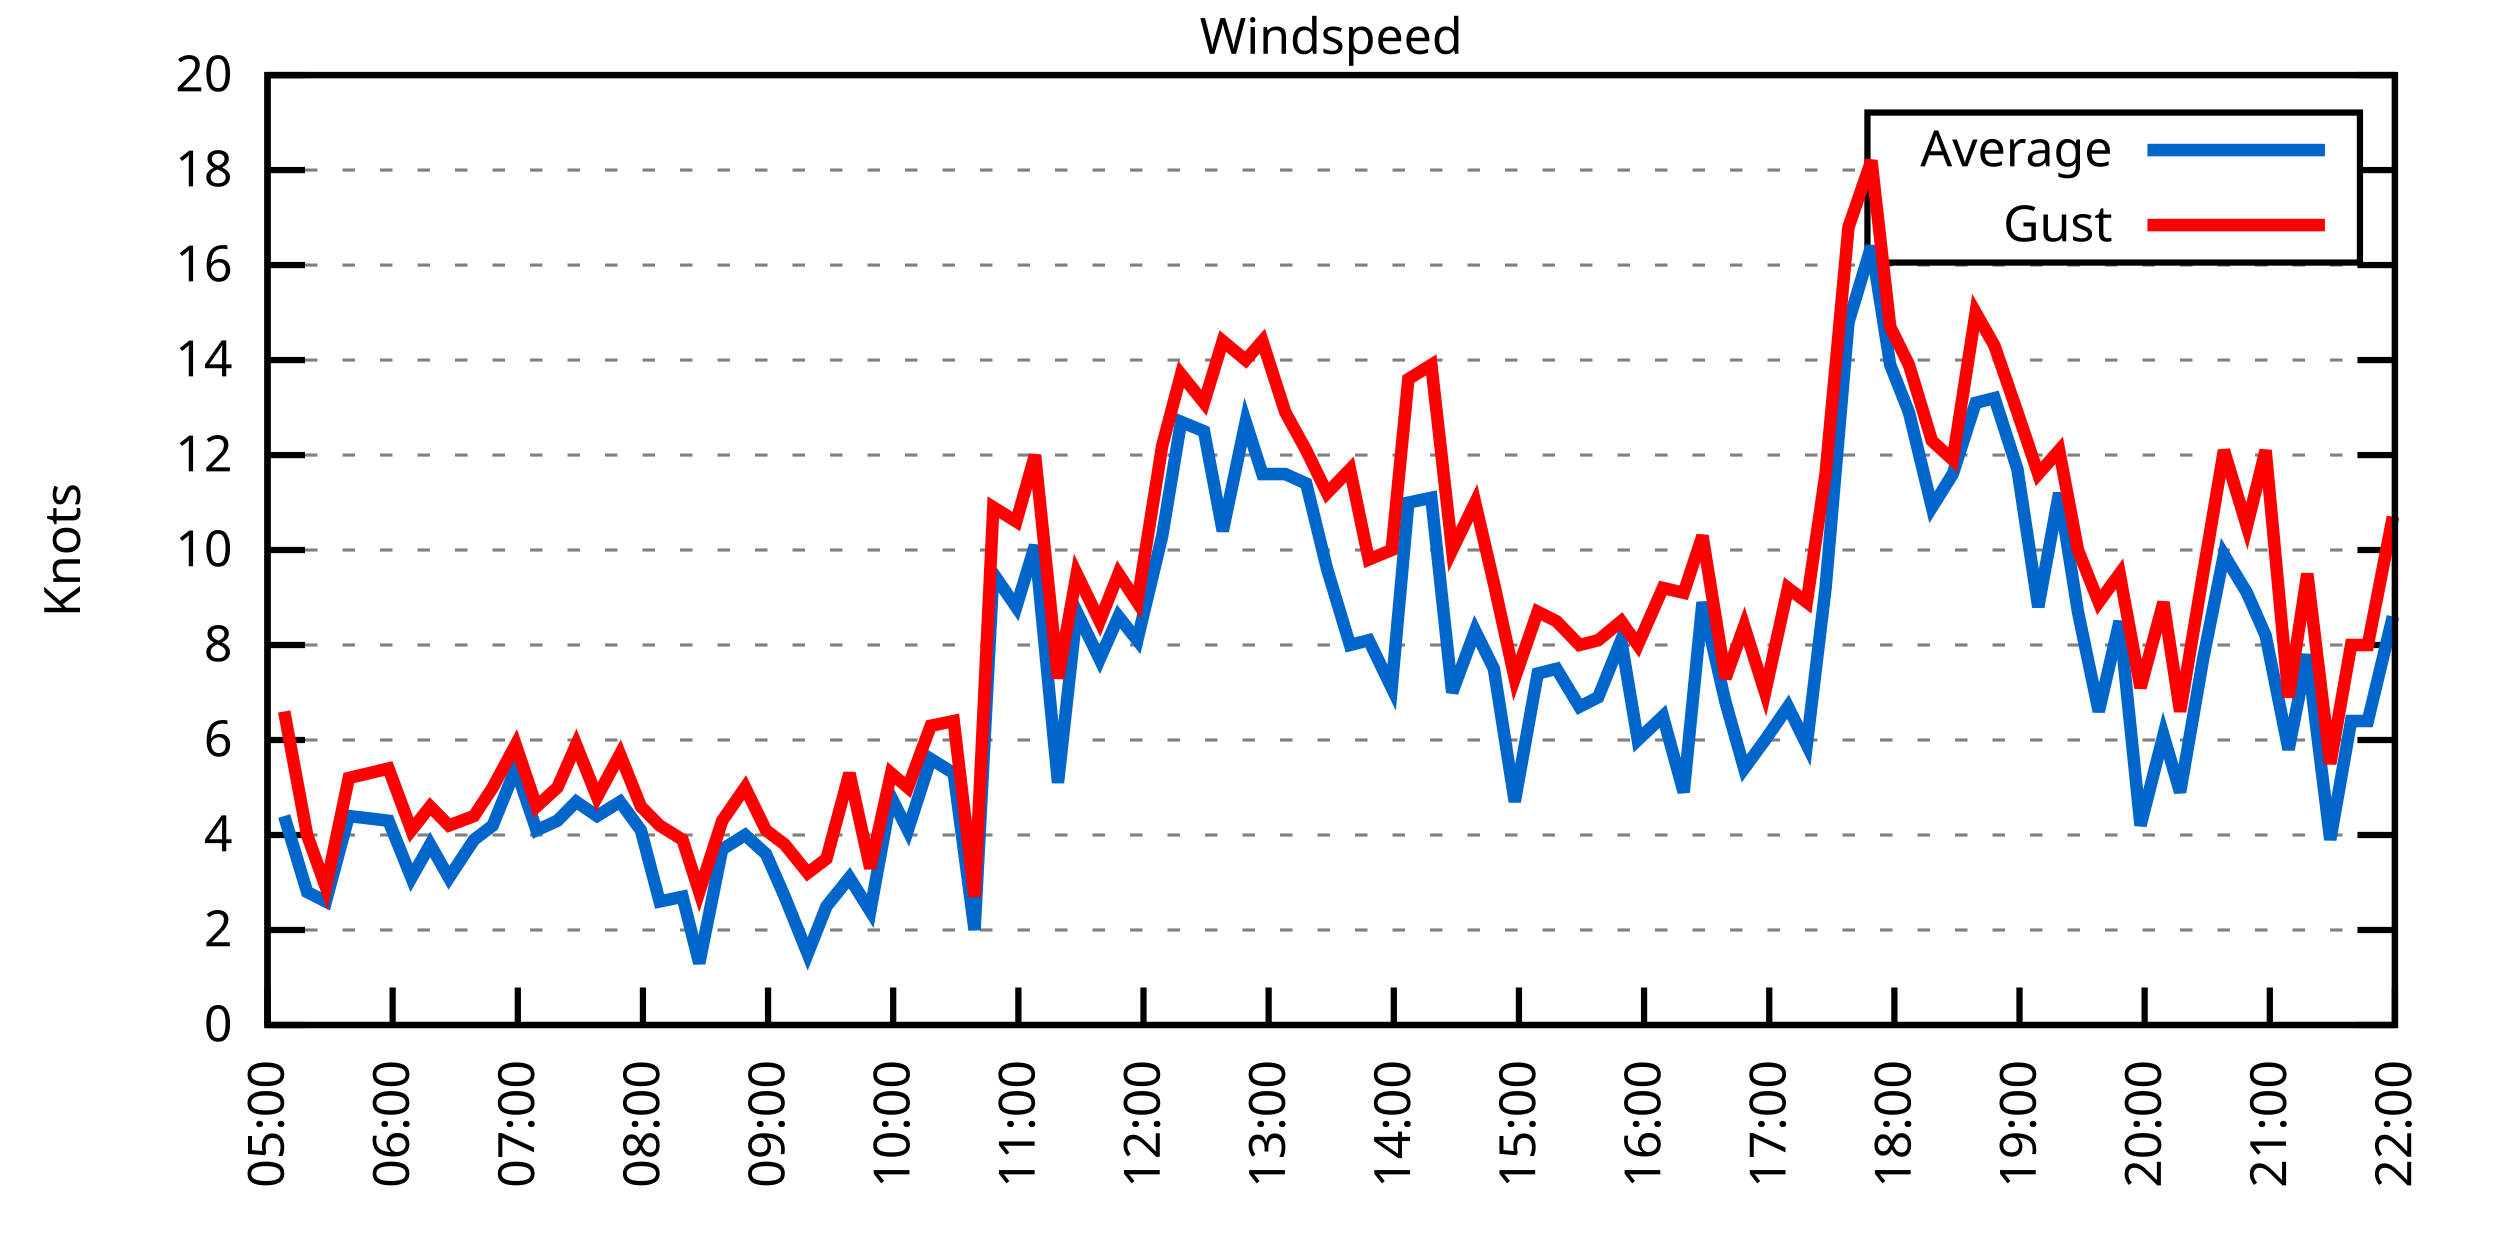
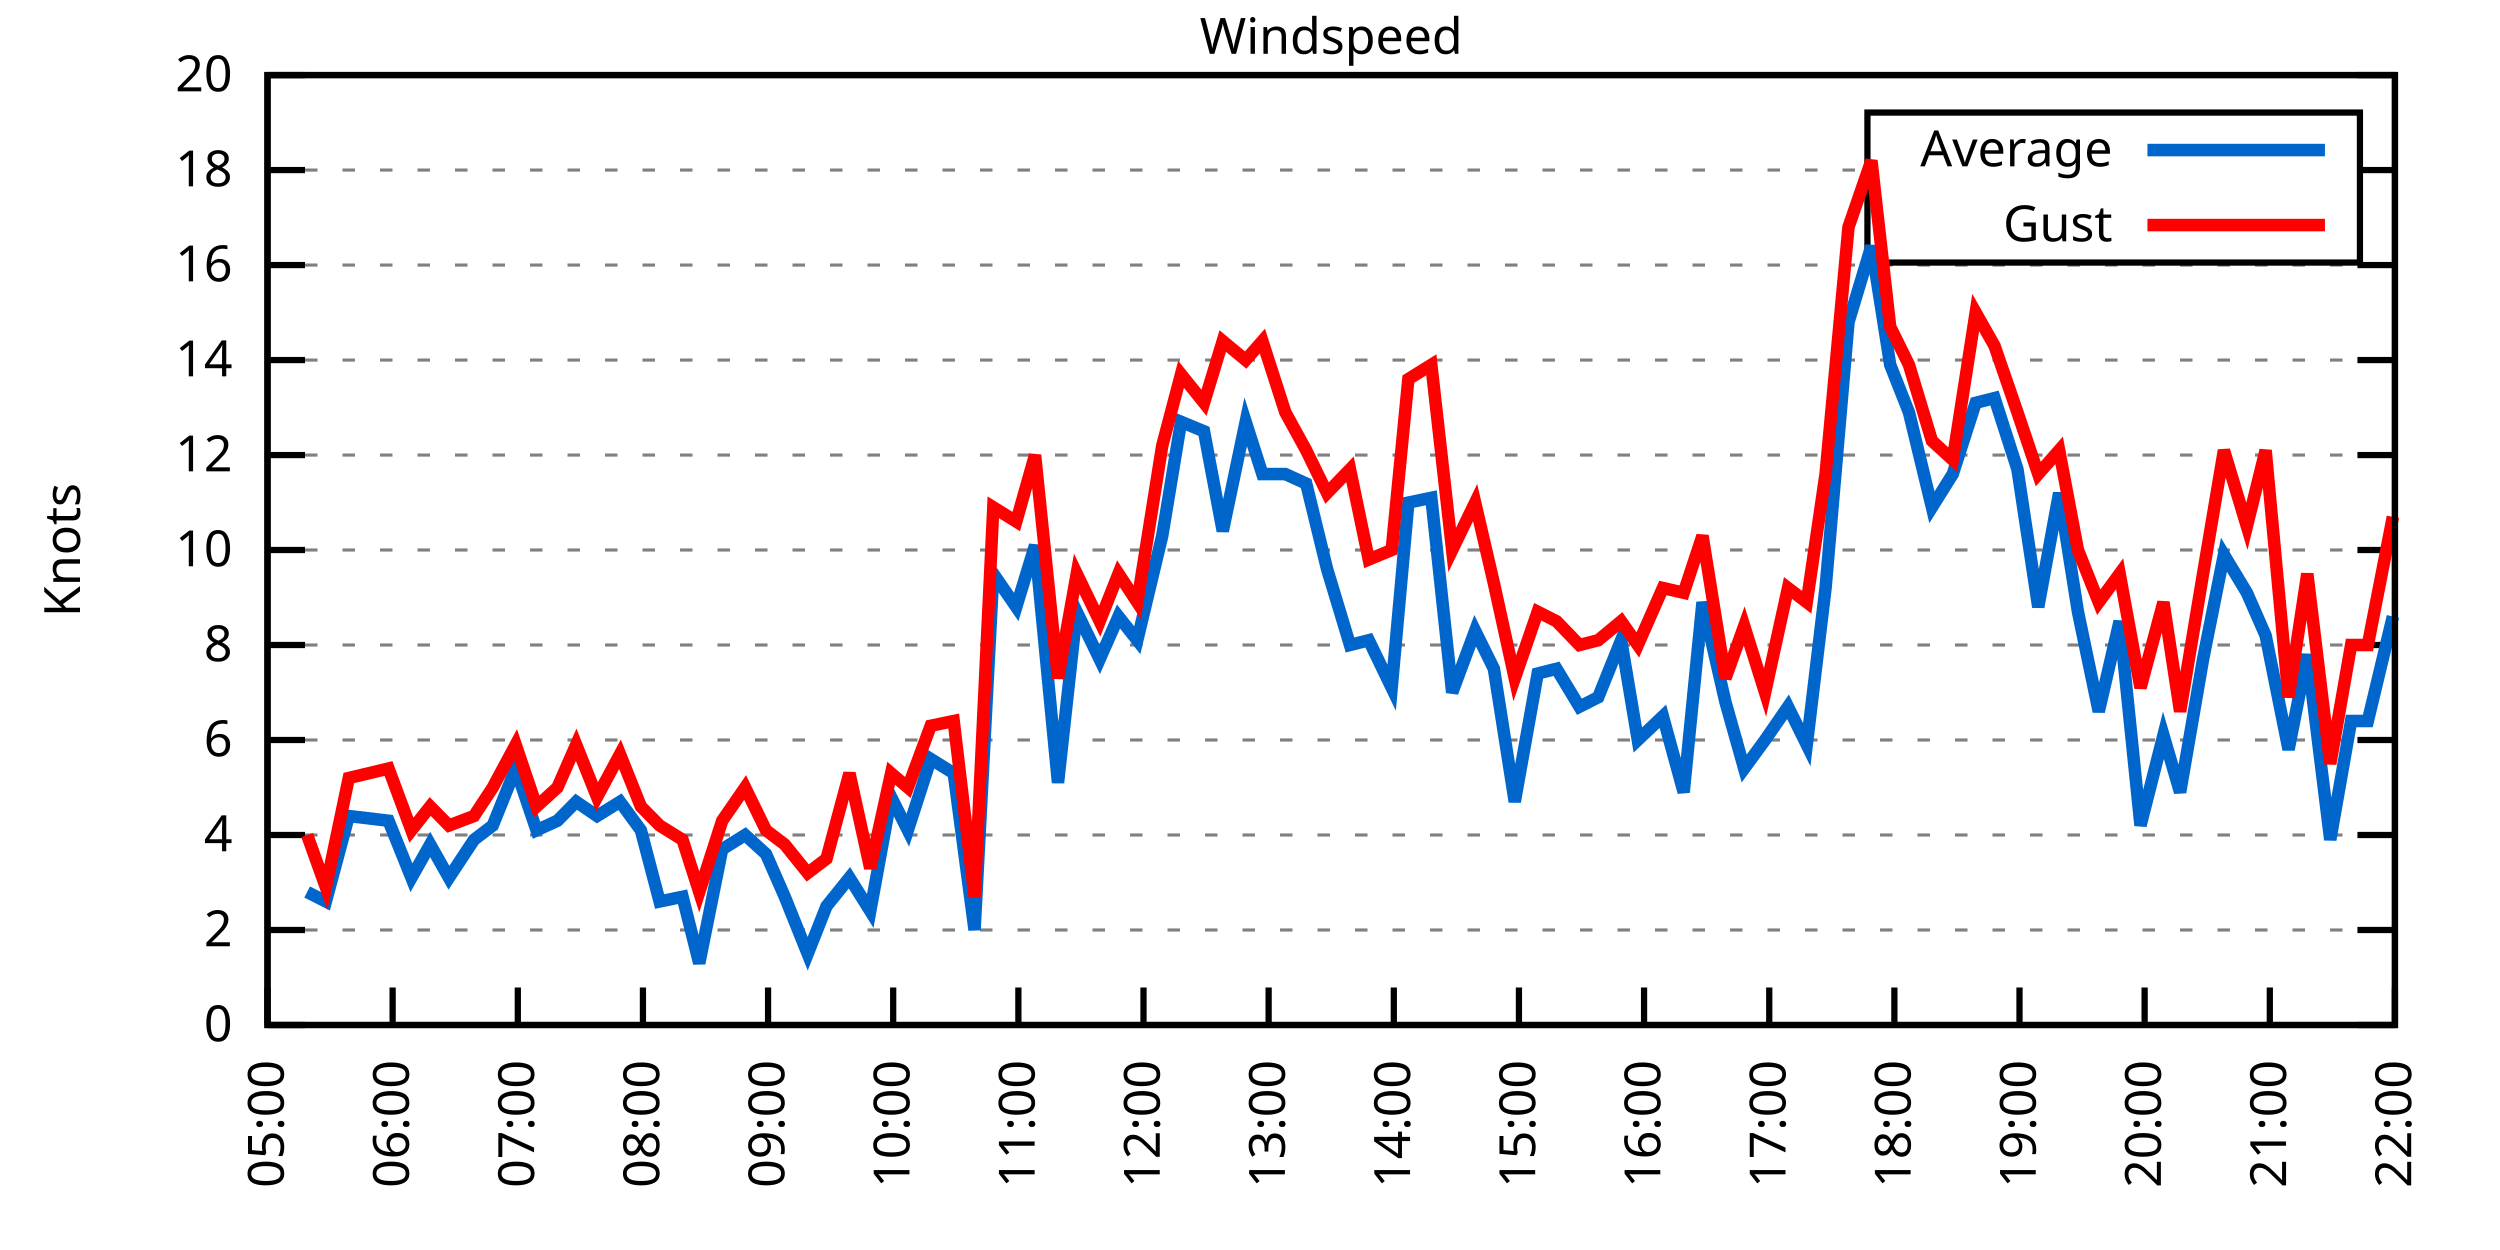
<svg xmlns="http://www.w3.org/2000/svg" xmlns:xlink="http://www.w3.org/1999/xlink" width="400" height="200" viewBox="0 0 400 200">
  <g id="gnuplot_canvas">
    <rect x="0" y="0" width="400" height="200" fill="none" />
    <defs>
      <circle id="gpDot" r="0.5" stroke-width="0.5" stroke="currentColor" />
      <path id="gpPt0" stroke-width="0.333" stroke="currentColor" d="M-1,0 h2 M0,-1 v2" />
      <path id="gpPt1" stroke-width="0.333" stroke="currentColor" d="M-1,-1 L1,1 M1,-1 L-1,1" />
      <path id="gpPt2" stroke-width="0.333" stroke="currentColor" d="M-1,0 L1,0 M0,-1 L0,1 M-1,-1 L1,1 M-1,1 L1,-1" />
      <rect id="gpPt3" stroke-width="0.333" stroke="currentColor" x="-1" y="-1" width="2" height="2" />
      <rect id="gpPt4" stroke-width="0.333" stroke="currentColor" fill="currentColor" x="-1" y="-1" width="2" height="2" />
      <circle id="gpPt5" stroke-width="0.333" stroke="currentColor" cx="0" cy="0" r="1" />
      <use xlink:href="#gpPt5" id="gpPt6" fill="currentColor" stroke="none" />
      <path id="gpPt7" stroke-width="0.333" stroke="currentColor" d="M0,-1.33 L-1.33,0.67 L1.33,0.67 z" />
      <use xlink:href="#gpPt7" id="gpPt8" fill="currentColor" stroke="none" />
      <use xlink:href="#gpPt7" id="gpPt9" stroke="currentColor" transform="rotate(180)" />
      <use xlink:href="#gpPt9" id="gpPt10" fill="currentColor" stroke="none" />
      <use xlink:href="#gpPt3" id="gpPt11" stroke="currentColor" transform="rotate(45)" />
      <use xlink:href="#gpPt11" id="gpPt12" fill="currentColor" stroke="none" />
      <path id="gpPt13" stroke-width="0.333" stroke="currentColor" d="M0,1.330 L1.265,0.411 L0.782,-1.067 L-0.782,-1.076 L-1.265,0.411 z" />
      <use xlink:href="#gpPt13" id="gpPt14" fill="currentColor" stroke="none" />
      <filter id="textbox" filterUnits="objectBoundingBox" x="0" y="0" height="1" width="1">
        <feFlood flood-color="white" flood-opacity="1" result="bgnd" />
        <feComposite in="SourceGraphic" in2="bgnd" operator="atop" />
      </filter>
      <filter id="greybox" filterUnits="objectBoundingBox" x="0" y="0" height="1" width="1">
        <feFlood flood-color="lightgrey" flood-opacity="1" result="grey" />
        <feComposite in="SourceGraphic" in2="grey" operator="atop" />
      </filter>
    </defs>
    <g fill="none" color="white" stroke="currentColor" stroke-width="1.00" stroke-linecap="butt" stroke-linejoin="miter">
</g>
    <g fill="none" color="black" stroke="currentColor" stroke-width="1.00" stroke-linecap="butt" stroke-linejoin="miter">
      <g stroke="none" shape-rendering="crispEdges">
        <polygon fill="rgb(255, 255, 255)" points="42.80,164.00 383.18,164.00 383.18,12.02 42.80,12.02 " />
      </g>
    </g>
    <g fill="none" color="black" stroke="currentColor" stroke-width="1.00" stroke-linecap="butt" stroke-linejoin="miter">
</g>
    <g fill="none" color="black" stroke="black" stroke-width="0.50" stroke-linecap="butt" stroke-linejoin="miter">
</g>
    <g fill="none" color="gray" stroke="currentColor" stroke-width="0.50" stroke-linecap="butt" stroke-linejoin="miter">
      <path stroke="gray" stroke-dasharray="2,4" class="gridline" d="M42.80,164.00 L383.19,164.00  " />
    </g>
    <g fill="none" color="gray" stroke="gray" stroke-width="1.00" stroke-linecap="butt" stroke-linejoin="miter">
</g>
    <g fill="none" color="black" stroke="currentColor" stroke-width="1.00" stroke-linecap="butt" stroke-linejoin="miter">
      <path stroke="black" d="M42.80,164.00 L48.80,164.00 M383.19,164.00 L377.19,164.00  " />
      <g transform="translate(37.20,166.60)" stroke="none" fill="black" font-family="Sans" font-size="8.00" text-anchor="end">
        <text>
          <tspan font-family="Sans"> 0</tspan>
        </text>
      </g>
    </g>
    <g fill="none" color="black" stroke="currentColor" stroke-width="1.00" stroke-linecap="butt" stroke-linejoin="miter">
</g>
    <g fill="none" color="black" stroke="black" stroke-width="0.50" stroke-linecap="butt" stroke-linejoin="miter">
</g>
    <g fill="none" color="gray" stroke="currentColor" stroke-width="0.50" stroke-linecap="butt" stroke-linejoin="miter">
      <path stroke="gray" stroke-dasharray="2,4" class="gridline" d="M42.80,148.80 L383.19,148.80  " />
    </g>
    <g fill="none" color="gray" stroke="gray" stroke-width="1.00" stroke-linecap="butt" stroke-linejoin="miter">
</g>
    <g fill="none" color="black" stroke="currentColor" stroke-width="1.00" stroke-linecap="butt" stroke-linejoin="miter">
      <path stroke="black" d="M42.80,148.80 L48.80,148.80 M383.19,148.80 L377.19,148.80  " />
      <g transform="translate(37.20,151.40)" stroke="none" fill="black" font-family="Sans" font-size="8.00" text-anchor="end">
        <text>
          <tspan font-family="Sans"> 2</tspan>
        </text>
      </g>
    </g>
    <g fill="none" color="black" stroke="currentColor" stroke-width="1.00" stroke-linecap="butt" stroke-linejoin="miter">
</g>
    <g fill="none" color="black" stroke="black" stroke-width="0.50" stroke-linecap="butt" stroke-linejoin="miter">
</g>
    <g fill="none" color="gray" stroke="currentColor" stroke-width="0.50" stroke-linecap="butt" stroke-linejoin="miter">
      <path stroke="gray" stroke-dasharray="2,4" class="gridline" d="M42.80,133.60 L383.19,133.60  " />
    </g>
    <g fill="none" color="gray" stroke="gray" stroke-width="1.00" stroke-linecap="butt" stroke-linejoin="miter">
</g>
    <g fill="none" color="black" stroke="currentColor" stroke-width="1.00" stroke-linecap="butt" stroke-linejoin="miter">
      <path stroke="black" d="M42.80,133.60 L48.80,133.60 M383.19,133.60 L377.19,133.60  " />
      <g transform="translate(37.20,136.20)" stroke="none" fill="black" font-family="Sans" font-size="8.00" text-anchor="end">
        <text>
          <tspan font-family="Sans"> 4</tspan>
        </text>
      </g>
    </g>
    <g fill="none" color="black" stroke="currentColor" stroke-width="1.00" stroke-linecap="butt" stroke-linejoin="miter">
</g>
    <g fill="none" color="black" stroke="black" stroke-width="0.50" stroke-linecap="butt" stroke-linejoin="miter">
</g>
    <g fill="none" color="gray" stroke="currentColor" stroke-width="0.50" stroke-linecap="butt" stroke-linejoin="miter">
      <path stroke="gray" stroke-dasharray="2,4" class="gridline" d="M42.80,118.40 L383.19,118.40  " />
    </g>
    <g fill="none" color="gray" stroke="gray" stroke-width="1.00" stroke-linecap="butt" stroke-linejoin="miter">
</g>
    <g fill="none" color="black" stroke="currentColor" stroke-width="1.00" stroke-linecap="butt" stroke-linejoin="miter">
      <path stroke="black" d="M42.80,118.40 L48.80,118.40 M383.19,118.40 L377.19,118.40  " />
      <g transform="translate(37.20,121.00)" stroke="none" fill="black" font-family="Sans" font-size="8.00" text-anchor="end">
        <text>
          <tspan font-family="Sans"> 6</tspan>
        </text>
      </g>
    </g>
    <g fill="none" color="black" stroke="currentColor" stroke-width="1.00" stroke-linecap="butt" stroke-linejoin="miter">
</g>
    <g fill="none" color="black" stroke="black" stroke-width="0.50" stroke-linecap="butt" stroke-linejoin="miter">
</g>
    <g fill="none" color="gray" stroke="currentColor" stroke-width="0.50" stroke-linecap="butt" stroke-linejoin="miter">
      <path stroke="gray" stroke-dasharray="2,4" class="gridline" d="M42.80,103.20 L383.19,103.20  " />
    </g>
    <g fill="none" color="gray" stroke="gray" stroke-width="1.00" stroke-linecap="butt" stroke-linejoin="miter">
</g>
    <g fill="none" color="black" stroke="currentColor" stroke-width="1.00" stroke-linecap="butt" stroke-linejoin="miter">
      <path stroke="black" d="M42.80,103.20 L48.80,103.20 M383.19,103.20 L377.19,103.20  " />
      <g transform="translate(37.20,105.80)" stroke="none" fill="black" font-family="Sans" font-size="8.00" text-anchor="end">
        <text>
          <tspan font-family="Sans"> 8</tspan>
        </text>
      </g>
    </g>
    <g fill="none" color="black" stroke="currentColor" stroke-width="1.00" stroke-linecap="butt" stroke-linejoin="miter">
</g>
    <g fill="none" color="black" stroke="black" stroke-width="0.50" stroke-linecap="butt" stroke-linejoin="miter">
</g>
    <g fill="none" color="gray" stroke="currentColor" stroke-width="0.50" stroke-linecap="butt" stroke-linejoin="miter">
      <path stroke="gray" stroke-dasharray="2,4" class="gridline" d="M42.80,88.00 L383.19,88.00  " />
    </g>
    <g fill="none" color="gray" stroke="gray" stroke-width="1.00" stroke-linecap="butt" stroke-linejoin="miter">
</g>
    <g fill="none" color="black" stroke="currentColor" stroke-width="1.00" stroke-linecap="butt" stroke-linejoin="miter">
      <path stroke="black" d="M42.80,88.00 L48.80,88.00 M383.19,88.00 L377.19,88.00  " />
      <g transform="translate(37.20,90.60)" stroke="none" fill="black" font-family="Sans" font-size="8.00" text-anchor="end">
        <text>
          <tspan font-family="Sans"> 10</tspan>
        </text>
      </g>
    </g>
    <g fill="none" color="black" stroke="currentColor" stroke-width="1.00" stroke-linecap="butt" stroke-linejoin="miter">
</g>
    <g fill="none" color="black" stroke="black" stroke-width="0.50" stroke-linecap="butt" stroke-linejoin="miter">
</g>
    <g fill="none" color="gray" stroke="currentColor" stroke-width="0.50" stroke-linecap="butt" stroke-linejoin="miter">
      <path stroke="gray" stroke-dasharray="2,4" class="gridline" d="M42.80,72.81 L383.19,72.81  " />
    </g>
    <g fill="none" color="gray" stroke="gray" stroke-width="1.00" stroke-linecap="butt" stroke-linejoin="miter">
</g>
    <g fill="none" color="black" stroke="currentColor" stroke-width="1.00" stroke-linecap="butt" stroke-linejoin="miter">
      <path stroke="black" d="M42.80,72.81 L48.80,72.81 M383.19,72.81 L377.19,72.81  " />
      <g transform="translate(37.20,75.41)" stroke="none" fill="black" font-family="Sans" font-size="8.00" text-anchor="end">
        <text>
          <tspan font-family="Sans"> 12</tspan>
        </text>
      </g>
    </g>
    <g fill="none" color="black" stroke="currentColor" stroke-width="1.00" stroke-linecap="butt" stroke-linejoin="miter">
</g>
    <g fill="none" color="black" stroke="black" stroke-width="0.50" stroke-linecap="butt" stroke-linejoin="miter">
</g>
    <g fill="none" color="gray" stroke="currentColor" stroke-width="0.50" stroke-linecap="butt" stroke-linejoin="miter">
      <path stroke="gray" stroke-dasharray="2,4" class="gridline" d="M42.80,57.61 L383.19,57.61  " />
    </g>
    <g fill="none" color="gray" stroke="gray" stroke-width="1.00" stroke-linecap="butt" stroke-linejoin="miter">
</g>
    <g fill="none" color="black" stroke="currentColor" stroke-width="1.00" stroke-linecap="butt" stroke-linejoin="miter">
      <path stroke="black" d="M42.80,57.61 L48.80,57.61 M383.19,57.61 L377.19,57.61  " />
      <g transform="translate(37.20,60.21)" stroke="none" fill="black" font-family="Sans" font-size="8.00" text-anchor="end">
        <text>
          <tspan font-family="Sans"> 14</tspan>
        </text>
      </g>
    </g>
    <g fill="none" color="black" stroke="currentColor" stroke-width="1.00" stroke-linecap="butt" stroke-linejoin="miter">
</g>
    <g fill="none" color="black" stroke="black" stroke-width="0.50" stroke-linecap="butt" stroke-linejoin="miter">
</g>
    <g fill="none" color="gray" stroke="currentColor" stroke-width="0.50" stroke-linecap="butt" stroke-linejoin="miter">
      <path stroke="gray" stroke-dasharray="2,4" class="gridline" d="M42.80,42.41 L383.19,42.41  " />
    </g>
    <g fill="none" color="gray" stroke="gray" stroke-width="1.00" stroke-linecap="butt" stroke-linejoin="miter">
</g>
    <g fill="none" color="black" stroke="currentColor" stroke-width="1.00" stroke-linecap="butt" stroke-linejoin="miter">
      <path stroke="black" d="M42.80,42.41 L48.80,42.41 M383.19,42.41 L377.19,42.41  " />
      <g transform="translate(37.20,45.01)" stroke="none" fill="black" font-family="Sans" font-size="8.00" text-anchor="end">
        <text>
          <tspan font-family="Sans"> 16</tspan>
        </text>
      </g>
    </g>
    <g fill="none" color="black" stroke="currentColor" stroke-width="1.00" stroke-linecap="butt" stroke-linejoin="miter">
</g>
    <g fill="none" color="black" stroke="black" stroke-width="0.50" stroke-linecap="butt" stroke-linejoin="miter">
</g>
    <g fill="none" color="gray" stroke="currentColor" stroke-width="0.50" stroke-linecap="butt" stroke-linejoin="miter">
      <path stroke="gray" stroke-dasharray="2,4" class="gridline" d="M42.80,27.21 L298.79,27.21 M377.59,27.21 L383.19,27.21  " />
    </g>
    <g fill="none" color="gray" stroke="gray" stroke-width="1.00" stroke-linecap="butt" stroke-linejoin="miter">
</g>
    <g fill="none" color="black" stroke="currentColor" stroke-width="1.00" stroke-linecap="butt" stroke-linejoin="miter">
      <path stroke="black" d="M42.80,27.21 L48.80,27.21 M383.19,27.21 L377.19,27.21  " />
      <g transform="translate(37.20,29.81)" stroke="none" fill="black" font-family="Sans" font-size="8.00" text-anchor="end">
        <text>
          <tspan font-family="Sans"> 18</tspan>
        </text>
      </g>
    </g>
    <g fill="none" color="black" stroke="currentColor" stroke-width="1.00" stroke-linecap="butt" stroke-linejoin="miter">
</g>
    <g fill="none" color="black" stroke="black" stroke-width="0.50" stroke-linecap="butt" stroke-linejoin="miter">
</g>
    <g fill="none" color="gray" stroke="currentColor" stroke-width="0.50" stroke-linecap="butt" stroke-linejoin="miter">
      <path stroke="gray" stroke-dasharray="2,4" class="gridline" d="M42.80,12.01 L383.19,12.01  " />
    </g>
    <g fill="none" color="gray" stroke="gray" stroke-width="1.00" stroke-linecap="butt" stroke-linejoin="miter">
</g>
    <g fill="none" color="black" stroke="currentColor" stroke-width="1.00" stroke-linecap="butt" stroke-linejoin="miter">
      <path stroke="black" d="M42.80,12.01 L48.80,12.01 M383.19,12.01 L377.19,12.01  " />
      <g transform="translate(37.20,14.61)" stroke="none" fill="black" font-family="Sans" font-size="8.00" text-anchor="end">
        <text>
          <tspan font-family="Sans"> 20</tspan>
        </text>
      </g>
    </g>
    <g fill="none" color="black" stroke="currentColor" stroke-width="1.00" stroke-linecap="butt" stroke-linejoin="miter">
      <path stroke="black" d="M42.80,164.00 L42.80,158.00  " />
      <g transform="translate(45.40,169.60) rotate(270.00)" stroke="none" fill="black" font-family="Sans" font-size="8.00" text-anchor="end">
        <text>
          <tspan font-family="Sans">05:00</tspan>
        </text>
      </g>
    </g>
    <g fill="none" color="black" stroke="currentColor" stroke-width="1.00" stroke-linecap="butt" stroke-linejoin="miter">
      <path stroke="black" d="M62.82,164.00 L62.82,158.00  " />
      <g transform="translate(65.42,169.60) rotate(270.00)" stroke="none" fill="black" font-family="Sans" font-size="8.00" text-anchor="end">
        <text>
          <tspan font-family="Sans">06:00</tspan>
        </text>
      </g>
    </g>
    <g fill="none" color="black" stroke="currentColor" stroke-width="1.00" stroke-linecap="butt" stroke-linejoin="miter">
      <path stroke="black" d="M82.85,164.00 L82.85,158.00  " />
      <g transform="translate(85.45,169.60) rotate(270.00)" stroke="none" fill="black" font-family="Sans" font-size="8.00" text-anchor="end">
        <text>
          <tspan font-family="Sans">07:00</tspan>
        </text>
      </g>
    </g>
    <g fill="none" color="black" stroke="currentColor" stroke-width="1.00" stroke-linecap="butt" stroke-linejoin="miter">
      <path stroke="black" d="M102.87,164.00 L102.87,158.00  " />
      <g transform="translate(105.47,169.60) rotate(270.00)" stroke="none" fill="black" font-family="Sans" font-size="8.00" text-anchor="end">
        <text>
          <tspan font-family="Sans">08:00</tspan>
        </text>
      </g>
    </g>
    <g fill="none" color="black" stroke="currentColor" stroke-width="1.00" stroke-linecap="butt" stroke-linejoin="miter">
      <path stroke="black" d="M122.89,164.00 L122.89,158.00  " />
      <g transform="translate(125.49,169.60) rotate(270.00)" stroke="none" fill="black" font-family="Sans" font-size="8.00" text-anchor="end">
        <text>
          <tspan font-family="Sans">09:00</tspan>
        </text>
      </g>
    </g>
    <g fill="none" color="black" stroke="currentColor" stroke-width="1.00" stroke-linecap="butt" stroke-linejoin="miter">
      <path stroke="black" d="M142.91,164.00 L142.91,158.00  " />
      <g transform="translate(145.51,169.60) rotate(270.00)" stroke="none" fill="black" font-family="Sans" font-size="8.00" text-anchor="end">
        <text>
          <tspan font-family="Sans">10:00</tspan>
        </text>
      </g>
    </g>
    <g fill="none" color="black" stroke="currentColor" stroke-width="1.00" stroke-linecap="butt" stroke-linejoin="miter">
      <path stroke="black" d="M162.94,164.00 L162.94,158.00  " />
      <g transform="translate(165.54,169.60) rotate(270.00)" stroke="none" fill="black" font-family="Sans" font-size="8.00" text-anchor="end">
        <text>
          <tspan font-family="Sans">11:00</tspan>
        </text>
      </g>
    </g>
    <g fill="none" color="black" stroke="currentColor" stroke-width="1.00" stroke-linecap="butt" stroke-linejoin="miter">
      <path stroke="black" d="M182.96,164.00 L182.96,158.00  " />
      <g transform="translate(185.56,169.60) rotate(270.00)" stroke="none" fill="black" font-family="Sans" font-size="8.00" text-anchor="end">
        <text>
          <tspan font-family="Sans">12:00</tspan>
        </text>
      </g>
    </g>
    <g fill="none" color="black" stroke="currentColor" stroke-width="1.00" stroke-linecap="butt" stroke-linejoin="miter">
      <path stroke="black" d="M202.98,164.00 L202.98,158.00  " />
      <g transform="translate(205.58,169.60) rotate(270.00)" stroke="none" fill="black" font-family="Sans" font-size="8.00" text-anchor="end">
        <text>
          <tspan font-family="Sans">13:00</tspan>
        </text>
      </g>
    </g>
    <g fill="none" color="black" stroke="currentColor" stroke-width="1.00" stroke-linecap="butt" stroke-linejoin="miter">
      <path stroke="black" d="M223.01,164.00 L223.01,158.00  " />
      <g transform="translate(225.61,169.60) rotate(270.00)" stroke="none" fill="black" font-family="Sans" font-size="8.00" text-anchor="end">
        <text>
          <tspan font-family="Sans">14:00</tspan>
        </text>
      </g>
    </g>
    <g fill="none" color="black" stroke="currentColor" stroke-width="1.00" stroke-linecap="butt" stroke-linejoin="miter">
      <path stroke="black" d="M243.03,164.00 L243.03,158.00  " />
      <g transform="translate(245.63,169.60) rotate(270.00)" stroke="none" fill="black" font-family="Sans" font-size="8.00" text-anchor="end">
        <text>
          <tspan font-family="Sans">15:00</tspan>
        </text>
      </g>
    </g>
    <g fill="none" color="black" stroke="currentColor" stroke-width="1.00" stroke-linecap="butt" stroke-linejoin="miter">
      <path stroke="black" d="M263.05,164.00 L263.05,158.00  " />
      <g transform="translate(265.65,169.60) rotate(270.00)" stroke="none" fill="black" font-family="Sans" font-size="8.00" text-anchor="end">
        <text>
          <tspan font-family="Sans">16:00</tspan>
        </text>
      </g>
    </g>
    <g fill="none" color="black" stroke="currentColor" stroke-width="1.00" stroke-linecap="butt" stroke-linejoin="miter">
      <path stroke="black" d="M283.08,164.00 L283.08,158.00  " />
      <g transform="translate(285.68,169.60) rotate(270.00)" stroke="none" fill="black" font-family="Sans" font-size="8.00" text-anchor="end">
        <text>
          <tspan font-family="Sans">17:00</tspan>
        </text>
      </g>
    </g>
    <g fill="none" color="black" stroke="currentColor" stroke-width="1.00" stroke-linecap="butt" stroke-linejoin="miter">
      <path stroke="black" d="M303.10,164.00 L303.10,158.00  " />
      <g transform="translate(305.70,169.60) rotate(270.00)" stroke="none" fill="black" font-family="Sans" font-size="8.00" text-anchor="end">
        <text>
          <tspan font-family="Sans">18:00</tspan>
        </text>
      </g>
    </g>
    <g fill="none" color="black" stroke="currentColor" stroke-width="1.00" stroke-linecap="butt" stroke-linejoin="miter">
      <path stroke="black" d="M323.12,164.00 L323.12,158.00  " />
      <g transform="translate(325.72,169.60) rotate(270.00)" stroke="none" fill="black" font-family="Sans" font-size="8.00" text-anchor="end">
        <text>
          <tspan font-family="Sans">19:00</tspan>
        </text>
      </g>
    </g>
    <g fill="none" color="black" stroke="currentColor" stroke-width="1.00" stroke-linecap="butt" stroke-linejoin="miter">
      <path stroke="black" d="M343.14,164.00 L343.14,158.00  " />
      <g transform="translate(345.74,169.60) rotate(270.00)" stroke="none" fill="black" font-family="Sans" font-size="8.00" text-anchor="end">
        <text>
          <tspan font-family="Sans">20:00</tspan>
        </text>
      </g>
    </g>
    <g fill="none" color="black" stroke="currentColor" stroke-width="1.00" stroke-linecap="butt" stroke-linejoin="miter">
      <path stroke="black" d="M363.17,164.00 L363.17,158.00  " />
      <g transform="translate(365.77,169.60) rotate(270.00)" stroke="none" fill="black" font-family="Sans" font-size="8.00" text-anchor="end">
        <text>
          <tspan font-family="Sans">21:00</tspan>
        </text>
      </g>
    </g>
    <g fill="none" color="black" stroke="currentColor" stroke-width="1.00" stroke-linecap="butt" stroke-linejoin="miter">
      <path stroke="black" d="M383.19,164.00 L383.19,158.00  " />
      <g transform="translate(385.79,169.60) rotate(270.00)" stroke="none" fill="black" font-family="Sans" font-size="8.00" text-anchor="end">
        <text>
          <tspan font-family="Sans">22:00</tspan>
        </text>
      </g>
    </g>
    <g fill="none" color="black" stroke="currentColor" stroke-width="1.00" stroke-linecap="butt" stroke-linejoin="miter">
</g>
    <g fill="none" color="black" stroke="currentColor" stroke-width="1.00" stroke-linecap="butt" stroke-linejoin="miter">
      <path stroke="black" d="M42.80,12.01 L42.80,164.00 L383.19,164.00 L383.19,12.01 L42.80,12.01 Z  " />
    </g>
    <g fill="none" color="black" stroke="currentColor" stroke-width="1.00" stroke-linecap="butt" stroke-linejoin="miter">
</g>
    <g fill="none" color="black" stroke="currentColor" stroke-width="1.00" stroke-linecap="butt" stroke-linejoin="miter">
      <path stroke="black" d="M298.79,42.01 L298.79,18.01 L377.59,18.01 L377.59,42.01 L298.79,42.01 Z  " />
    </g>
    <g id="Windspeed_plot_1">
      <g fill="none" color="white" stroke="black" stroke-width="2.00" stroke-linecap="butt" stroke-linejoin="miter">
</g>
      <g fill="none" color="black" stroke="currentColor" stroke-width="2.00" stroke-linecap="butt" stroke-linejoin="miter">
        <g transform="translate(337.99,26.61)" stroke="none" fill="black" font-family="Sans" font-size="8.00" text-anchor="end">
          <text>
            <tspan font-family="Sans">Average</tspan>
          </text>
        </g>
      </g>
      <g fill="none" color="black" stroke="currentColor" stroke-width="2.00" stroke-linecap="butt" stroke-linejoin="miter">
-         <path stroke="rgb(  0, 102, 204)" d="M343.59,24.01 L371.99,24.01 M45.47,130.56 L49.14,142.72 L52.14,144.24 L55.81,130.56 L62.16,131.32 L65.83,140.44   L68.83,135.12 L71.83,140.44 L75.84,134.36 L78.84,132.08 L82.51,122.96 L85.85,132.84 L89.19,131.32 L92.19,128.28   L95.53,130.56 L99.20,128.28 L102.54,132.84 L105.54,144.24 L109.21,143.48 L111.88,154.12 L115.55,135.88 L119.22,133.60   L122.56,136.64 L125.56,143.48 L129.23,152.60 L132.24,145.00 L135.91,140.44 L139.24,145.76 L142.58,127.52 L145.25,132.84   L148.92,121.44 L152.59,123.72 L155.93,148.80 L158.93,91.80 L162.60,97.12 L165.61,87.25 L169.28,125.24 L172.28,97.88   L175.95,105.48 L178.96,98.64 L181.96,102.44 L185.96,85.73 L188.97,67.49 L192.64,69.01 L195.64,84.97 L199.31,67.49   L201.98,75.85 L205.65,75.85 L208.99,77.37 L212.33,91.04 L216.00,103.20 L219.00,102.44 L222.67,110.04 L225.34,80.41   L229.01,79.65 L232.35,110.80 L236.02,100.92 L239.02,107.00 L242.36,128.28 L246.03,107.76 L249.04,107.00 L252.71,113.08   L255.71,111.56 L259.38,102.44 L262.05,118.40 L266.06,114.60 L269.39,126.76 L272.40,96.36 L276.07,112.32 L279.07,122.96   L282.41,118.40 L286.08,113.08 L289.08,119.16 L292.09,94.08 L295.76,51.53 L299.43,39.37 L302.43,58.37 L305.43,65.97   L309.11,81.17 L312.44,75.85 L316.11,64.45 L319.12,63.69 L322.79,75.09 L326.12,97.12 L329.46,78.89 L332.47,97.88   L335.80,113.84 L339.14,99.40 L342.48,132.08 L346.15,117.64 L348.82,126.76 L352.49,105.48 L355.83,88.76 L359.50,94.84   L362.50,101.68 L366.17,119.92 L369.17,104.72 L372.84,134.36 L376.18,115.36 L378.85,115.36 L382.86,98.64  " />
+         <path stroke="rgb(  0, 102, 204)" d="M343.59,24.01 L371.99,24.01 M49.14,142.72 L52.14,144.24 L55.81,130.56 L62.16,131.32 L65.83,140.44 L68.83,135.12   L71.83,140.44 L75.84,134.36 L78.84,132.08 L82.51,122.96 L85.85,132.84 L89.19,131.32 L92.19,128.28 L95.53,130.56   L99.20,128.28 L102.54,132.84 L105.54,144.24 L109.21,143.48 L111.88,154.12 L115.55,135.88 L119.22,133.60 L122.56,136.64   L125.56,143.48 L129.23,152.60 L132.24,145.00 L135.91,140.44 L139.24,145.76 L142.58,127.52 L145.25,132.84 L148.92,121.44   L152.59,123.72 L155.93,148.80 L158.93,91.80 L162.60,97.12 L165.61,87.25 L169.28,125.24 L172.28,97.88 L175.95,105.48   L178.96,98.64 L181.96,102.44 L185.96,85.73 L188.97,67.49 L192.64,69.01 L195.64,84.97 L199.31,67.49 L201.98,75.85   L205.65,75.85 L208.99,77.37 L212.33,91.04 L216.00,103.20 L219.00,102.44 L222.67,110.04 L225.34,80.41 L229.01,79.65   L232.35,110.80 L236.02,100.92 L239.02,107.00 L242.36,128.28 L246.03,107.76 L249.04,107.00 L252.71,113.08 L255.71,111.56   L259.38,102.44 L262.05,118.40 L266.06,114.60 L269.39,126.76 L272.40,96.36 L276.07,112.32 L279.07,122.96 L282.41,118.40   L286.08,113.08 L289.08,119.16 L292.09,94.08 L295.76,51.53 L299.43,39.37 L302.43,58.37 L305.43,65.97 L309.11,81.17   L312.44,75.85 L316.11,64.45 L319.12,63.69 L322.79,75.09 L326.12,97.12 L329.46,78.89 L332.47,97.88 L335.80,113.84   L339.14,99.40 L342.48,132.08 L346.15,117.64 L348.82,126.76 L352.49,105.48 L355.83,88.76 L359.50,94.84 L362.50,101.68   L366.17,119.92 L369.17,104.72 L372.84,134.36 L376.18,115.36 L378.85,115.36 L382.86,98.64  " />
      </g>
    </g>
    <g id="Windspeed_plot_2">
      <g fill="none" color="black" stroke="currentColor" stroke-width="2.00" stroke-linecap="butt" stroke-linejoin="miter">
        <g transform="translate(337.99,38.61)" stroke="none" fill="black" font-family="Sans" font-size="8.00" text-anchor="end">
          <text>
            <tspan font-family="Sans">Gust</tspan>
          </text>
        </g>
      </g>
      <g fill="none" color="black" stroke="currentColor" stroke-width="2.00" stroke-linecap="butt" stroke-linejoin="miter">
-         <path stroke="rgb(255,   0,   0)" d="M343.59,36.01 L371.99,36.01 M45.47,113.84 L49.14,133.60 L52.14,141.96 L55.81,124.48 L62.16,122.96 L65.83,132.84   L68.83,129.04 L71.83,132.08 L75.84,130.56 L78.84,126.00 L82.51,119.16 L85.85,129.04 L89.19,126.00 L92.19,119.16   L95.53,127.52 L99.20,120.68 L102.54,129.04 L105.54,132.08 L109.21,134.36 L111.88,142.72 L115.55,131.32 L119.22,126.00   L122.56,132.84 L125.56,135.12 L129.23,139.68 L132.24,137.40 L135.91,123.72 L139.24,138.92 L142.58,123.72 L145.25,126.00   L148.92,116.12 L152.59,115.36 L155.93,143.48 L158.93,81.17 L162.60,83.45 L165.61,72.81 L169.28,108.52 L172.28,91.80   L175.95,99.40 L178.96,91.80 L181.96,96.36 L185.96,71.29 L188.97,59.89 L192.64,64.45 L195.64,54.57 L199.31,57.61   L201.98,54.57 L205.65,65.97 L208.99,72.05 L212.33,78.89 L216.00,75.09 L219.00,89.52 L222.67,88.00 L225.34,60.65   L229.01,58.37 L232.35,88.00 L236.02,80.41 L239.02,93.32 L242.36,108.52 L246.03,97.88 L249.04,99.40 L252.71,103.20   L255.71,102.44 L259.38,99.40 L262.05,103.20 L266.06,94.08 L269.39,94.84 L272.40,85.73 L276.07,108.52 L279.07,100.16   L282.41,110.80 L286.08,94.08 L289.08,96.36 L292.09,75.85 L295.76,36.33 L299.43,25.69 L302.43,52.29 L305.43,58.37   L309.11,70.53 L312.44,73.57 L316.11,50.01 L319.12,55.33 L322.79,65.97 L326.12,75.85 L329.46,72.05 L332.47,88.00   L335.80,96.36 L339.14,91.80 L342.48,110.04 L346.15,96.36 L348.82,113.84 L352.49,91.80 L355.83,72.05 L359.50,84.21   L362.50,72.05 L366.17,111.56 L369.17,91.80 L372.84,122.20 L376.18,103.20 L378.85,103.20 L382.86,82.69  " />
+         <path stroke="rgb(255,   0,   0)" d="M343.59,36.01 L371.99,36.01 M49.14,133.60 L52.14,141.96 L55.81,124.48 L62.16,122.96 L65.83,132.84 L68.83,129.04   L71.83,132.08 L75.84,130.56 L78.84,126.00 L82.51,119.16 L85.85,129.04 L89.19,126.00 L92.19,119.16 L95.53,127.52   L99.20,120.68 L102.54,129.04 L105.54,132.08 L109.21,134.36 L111.88,142.72 L115.55,131.32 L119.22,126.00 L122.56,132.84   L125.56,135.12 L129.23,139.68 L132.24,137.40 L135.91,123.72 L139.24,138.92 L142.58,123.72 L145.25,126.00 L148.92,116.12   L152.59,115.36 L155.93,143.48 L158.93,81.17 L162.60,83.45 L165.61,72.81 L169.28,108.52 L172.28,91.80 L175.95,99.40   L178.96,91.80 L181.96,96.36 L185.96,71.29 L188.97,59.89 L192.64,64.45 L195.64,54.57 L199.31,57.61 L201.98,54.57   L205.65,65.97 L208.99,72.05 L212.33,78.89 L216.00,75.09 L219.00,89.52 L222.67,88.00 L225.34,60.65 L229.01,58.37   L232.35,88.00 L236.02,80.41 L239.02,93.32 L242.36,108.52 L246.03,97.88 L249.04,99.40 L252.71,103.20 L255.71,102.44   L259.38,99.40 L262.05,103.20 L266.06,94.08 L269.39,94.84 L272.40,85.73 L276.07,108.52 L279.07,100.16 L282.41,110.80   L286.08,94.08 L289.08,96.36 L292.09,75.85 L295.76,36.33 L299.43,25.69 L302.43,52.29 L305.43,58.37 L309.11,70.53   L312.44,73.57 L316.11,50.01 L319.12,55.33 L322.79,65.97 L326.12,75.85 L329.46,72.05 L332.47,88.00 L335.80,96.36   L339.14,91.80 L342.48,110.04 L346.15,96.36 L348.82,113.84 L352.49,91.80 L355.83,72.05 L359.50,84.21 L362.50,72.05   L366.17,111.56 L369.17,91.80 L372.84,122.20 L376.18,103.20 L378.85,103.20 L382.86,82.69  " />
      </g>
    </g>
    <g fill="none" color="black" stroke="currentColor" stroke-width="2.00" stroke-linecap="butt" stroke-linejoin="miter">
</g>
    <g fill="none" color="black" stroke="black" stroke-width="1.00" stroke-linecap="butt" stroke-linejoin="miter">
</g>
    <g fill="none" color="black" stroke="currentColor" stroke-width="1.00" stroke-linecap="butt" stroke-linejoin="miter">
      <path stroke="black" d="M42.80,12.01 L42.80,164.00 L383.19,164.00 L383.19,12.01 L42.80,12.01 Z  " />
      <g transform="translate(12.80,88.01) rotate(270.00)" stroke="none" fill="black" font-family="Sans" font-size="8.00" text-anchor="middle">
        <text>
          <tspan font-family="Sans">Knots</tspan>
        </text>
      </g>
    </g>
    <g fill="none" color="black" stroke="currentColor" stroke-width="1.00" stroke-linecap="butt" stroke-linejoin="miter">
</g>
    <g fill="none" color="black" stroke="currentColor" stroke-width="1.00" stroke-linecap="butt" stroke-linejoin="miter">
      <g transform="translate(212.99,8.61)" stroke="none" fill="black" font-family="Sans" font-size="8.00" text-anchor="middle">
        <text>
          <tspan font-family="Sans">Windspeed</tspan>
        </text>
      </g>
    </g>
    <g fill="none" color="black" stroke="currentColor" stroke-width="1.00" stroke-linecap="butt" stroke-linejoin="miter">
</g>
  </g>
</svg>
